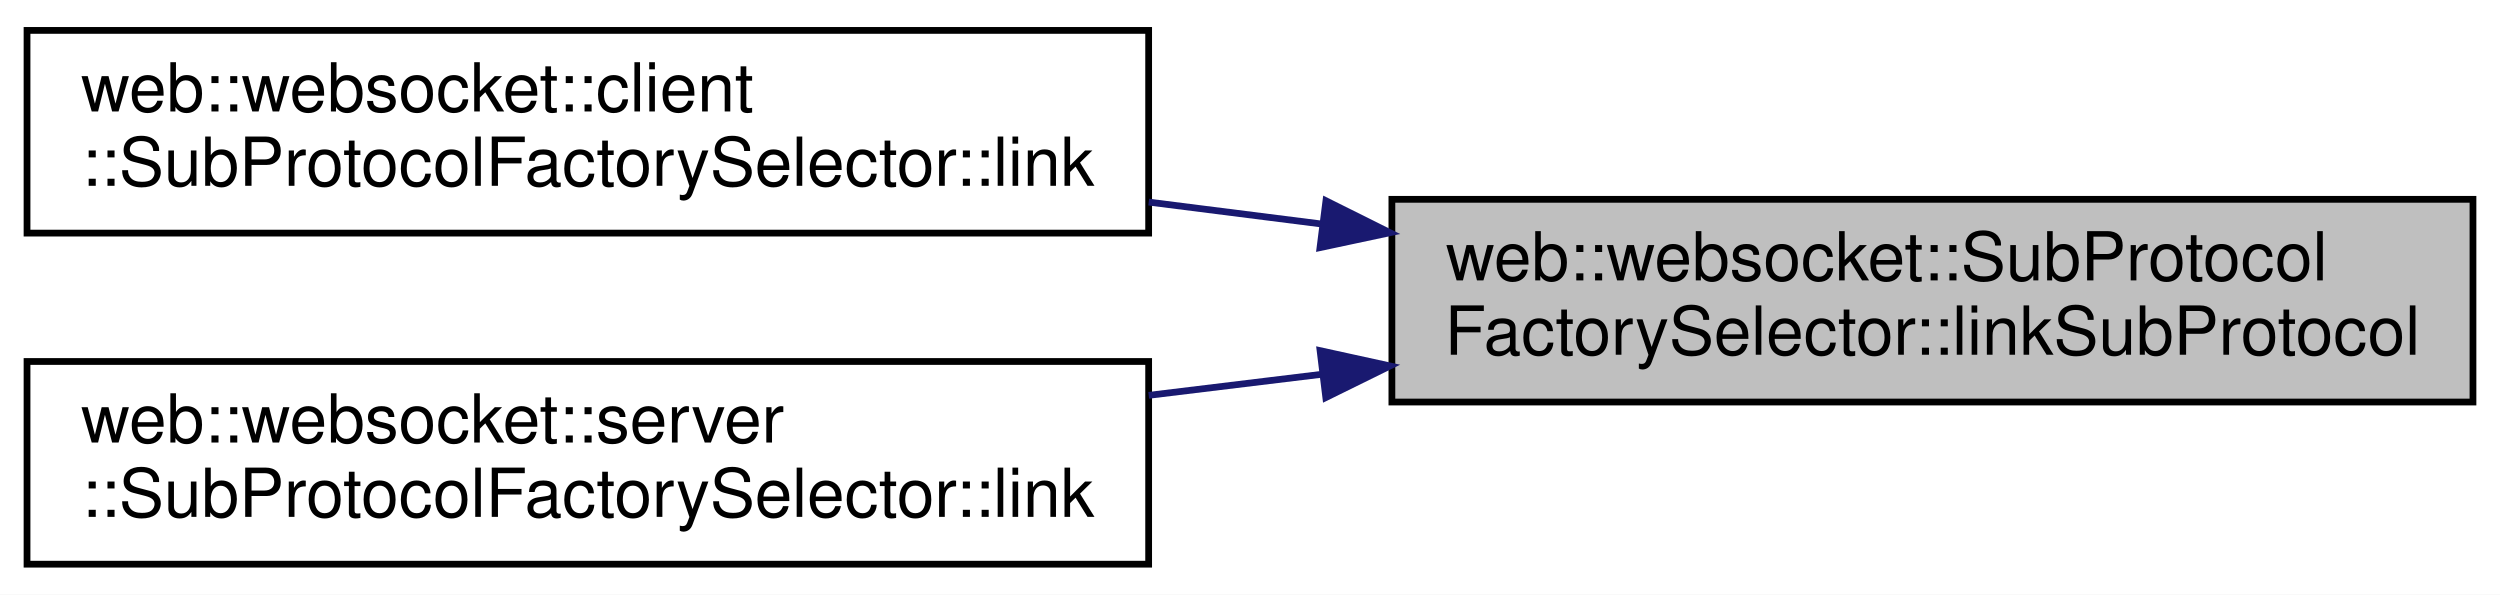
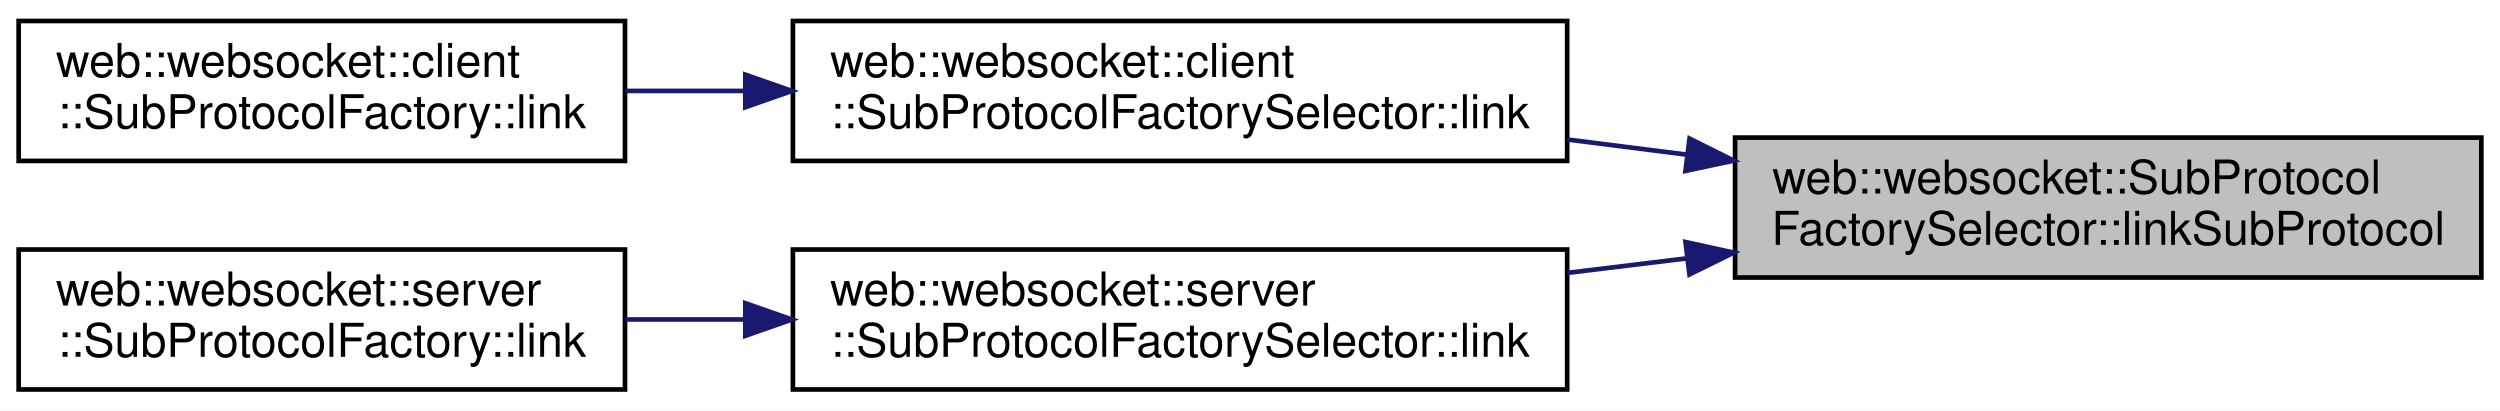
- <svg xmlns="http://www.w3.org/2000/svg" xmlns:xlink="http://www.w3.org/1999/xlink" width="370pt" height="88pt" viewBox="0.00 0.00 370.00 88.00">
+ <svg xmlns="http://www.w3.org/2000/svg" xmlns:xlink="http://www.w3.org/1999/xlink" width="536pt" height="88pt" viewBox="0.00 0.00 536.00 88.00">
  <g id="graph0" class="graph" transform="scale(1 1) rotate(0) translate(4 84)">
-     <polygon fill="white" stroke="transparent" points="-4,4 -4,-84 366,-84 366,4 -4,4" />
+     <polygon fill="white" stroke="transparent" points="-4,4 -4,-84 532,-84 532,4 -4,4" />
    <g id="node1" class="node">
      <g id="a_node1">
        <a xlink:title=" ">
-           <polygon fill="#bfbfbf" stroke="black" points="202,-24.5 202,-54.5 362,-54.5 362,-24.5 202,-24.5" />
-           <text text-anchor="start" x="210" y="-42.5" font-family="Helvetica,sans-Serif" font-size="10.00">web::websocket::SubProtocol</text>
-           <text text-anchor="middle" x="282" y="-31.5" font-family="Helvetica,sans-Serif" font-size="10.00">FactorySelector::linkSubProtocol</text>
+           <polygon fill="#bfbfbf" stroke="black" points="368,-24.5 368,-54.5 528,-54.5 528,-24.5 368,-24.5" />
+           <text text-anchor="start" x="376" y="-42.5" font-family="Helvetica,sans-Serif" font-size="10.00">web::websocket::SubProtocol</text>
+           <text text-anchor="middle" x="448" y="-31.5" font-family="Helvetica,sans-Serif" font-size="10.00">FactorySelector::linkSubProtocol</text>
        </a>
      </g>
    </g>
    <g id="node2" class="node">
      <g id="a_node2">
        <a xlink:href="classweb_1_1websocket_1_1client_1_1_sub_protocol_factory_selector.html#ad5e665e5a700ebd63cc9b68668e8fa2f" target="_top" xlink:title=" ">
-           <polygon fill="white" stroke="black" points="0,-49.5 0,-79.5 166,-79.5 166,-49.5 0,-49.5" />
-           <text text-anchor="start" x="8" y="-67.5" font-family="Helvetica,sans-Serif" font-size="10.00">web::websocket::client</text>
-           <text text-anchor="middle" x="83" y="-56.5" font-family="Helvetica,sans-Serif" font-size="10.00">::SubProtocolFactorySelector::link</text>
+           <polygon fill="white" stroke="black" points="166,-49.5 166,-79.5 332,-79.5 332,-49.5 166,-49.5" />
+           <text text-anchor="start" x="174" y="-67.5" font-family="Helvetica,sans-Serif" font-size="10.00">web::websocket::client</text>
+           <text text-anchor="middle" x="249" y="-56.5" font-family="Helvetica,sans-Serif" font-size="10.00">::SubProtocolFactorySelector::link</text>
        </a>
      </g>
    </g>
    <g id="edge1" class="edge">
-       <path fill="none" stroke="midnightblue" d="M191.73,-50.83C183.16,-51.92 174.5,-53.02 166.01,-54.09" />
-       <polygon fill="midnightblue" stroke="midnightblue" points="192.24,-54.29 201.72,-49.56 191.36,-47.35 192.24,-54.29" />
+       <path fill="none" stroke="midnightblue" d="M357.73,-50.83C349.16,-51.92 340.5,-53.02 332.01,-54.09" />
+       <polygon fill="midnightblue" stroke="midnightblue" points="358.24,-54.29 367.72,-49.56 357.36,-47.35 358.24,-54.29" />
+     </g>
+     <g id="node4" class="node">
+       <g id="a_node4">
+         <a xlink:href="classweb_1_1websocket_1_1server_1_1_sub_protocol_factory_selector.html#afbceb593f1b67c625f843c5c528e32c6" target="_top" xlink:title=" ">
+           <polygon fill="white" stroke="black" points="166,-0.5 166,-30.5 332,-30.5 332,-0.5 166,-0.5" />
+           <text text-anchor="start" x="174" y="-18.5" font-family="Helvetica,sans-Serif" font-size="10.00">web::websocket::server</text>
+           <text text-anchor="middle" x="249" y="-7.5" font-family="Helvetica,sans-Serif" font-size="10.00">::SubProtocolFactorySelector::link</text>
+         </a>
+       </g>
+     </g>
+     <g id="edge3" class="edge">
+       <path fill="none" stroke="midnightblue" d="M357.73,-28.62C349.16,-27.58 340.5,-26.53 332.01,-25.49" />
+       <polygon fill="midnightblue" stroke="midnightblue" points="357.37,-32.11 367.72,-29.84 358.22,-25.16 357.37,-32.11" />
    </g>
    <g id="node3" class="node">
      <g id="a_node3">
-         <a xlink:href="classweb_1_1websocket_1_1server_1_1_sub_protocol_factory_selector.html#afbceb593f1b67c625f843c5c528e32c6" target="_top" xlink:title=" ">
-           <polygon fill="white" stroke="black" points="0,-0.5 0,-30.5 166,-30.5 166,-0.5 0,-0.5" />
-           <text text-anchor="start" x="8" y="-18.5" font-family="Helvetica,sans-Serif" font-size="10.00">web::websocket::server</text>
-           <text text-anchor="middle" x="83" y="-7.5" font-family="Helvetica,sans-Serif" font-size="10.00">::SubProtocolFactorySelector::link</text>
+         <a xlink:href="classweb_1_1websocket_1_1client_1_1_sub_protocol_factory.html#a212cb4fbf8590673ec73953d19ae2630" target="_top" xlink:title=" ">
+           <polygon fill="white" stroke="black" points="0,-49.5 0,-79.5 130,-79.5 130,-49.5 0,-49.5" />
+           <text text-anchor="start" x="8" y="-67.5" font-family="Helvetica,sans-Serif" font-size="10.00">web::websocket::client</text>
+           <text text-anchor="middle" x="65" y="-56.5" font-family="Helvetica,sans-Serif" font-size="10.00">::SubProtocolFactory::link</text>
        </a>
      </g>
    </g>
    <g id="edge2" class="edge">
-       <path fill="none" stroke="midnightblue" d="M191.73,-28.62C183.16,-27.58 174.5,-26.53 166.01,-25.49" />
-       <polygon fill="midnightblue" stroke="midnightblue" points="191.37,-32.11 201.72,-29.84 192.22,-25.16 191.37,-32.11" />
+       <path fill="none" stroke="midnightblue" d="M155.66,-64.5C147.03,-64.5 138.41,-64.5 130.12,-64.5" />
+       <polygon fill="midnightblue" stroke="midnightblue" points="155.79,-68 165.79,-64.5 155.79,-61 155.79,-68" />
+     </g>
+     <g id="node5" class="node">
+       <g id="a_node5">
+         <a xlink:href="classweb_1_1websocket_1_1server_1_1_sub_protocol_factory.html#a1561933ee0432e363fa600df6afb2217" target="_top" xlink:title=" ">
+           <polygon fill="white" stroke="black" points="0,-0.5 0,-30.5 130,-30.5 130,-0.5 0,-0.5" />
+           <text text-anchor="start" x="8" y="-18.5" font-family="Helvetica,sans-Serif" font-size="10.00">web::websocket::server</text>
+           <text text-anchor="middle" x="65" y="-7.5" font-family="Helvetica,sans-Serif" font-size="10.00">::SubProtocolFactory::link</text>
+         </a>
+       </g>
+     </g>
+     <g id="edge4" class="edge">
+       <path fill="none" stroke="midnightblue" d="M155.66,-15.5C147.03,-15.5 138.41,-15.5 130.12,-15.5" />
+       <polygon fill="midnightblue" stroke="midnightblue" points="155.79,-19 165.79,-15.5 155.79,-12 155.79,-19" />
    </g>
  </g>
</svg>
